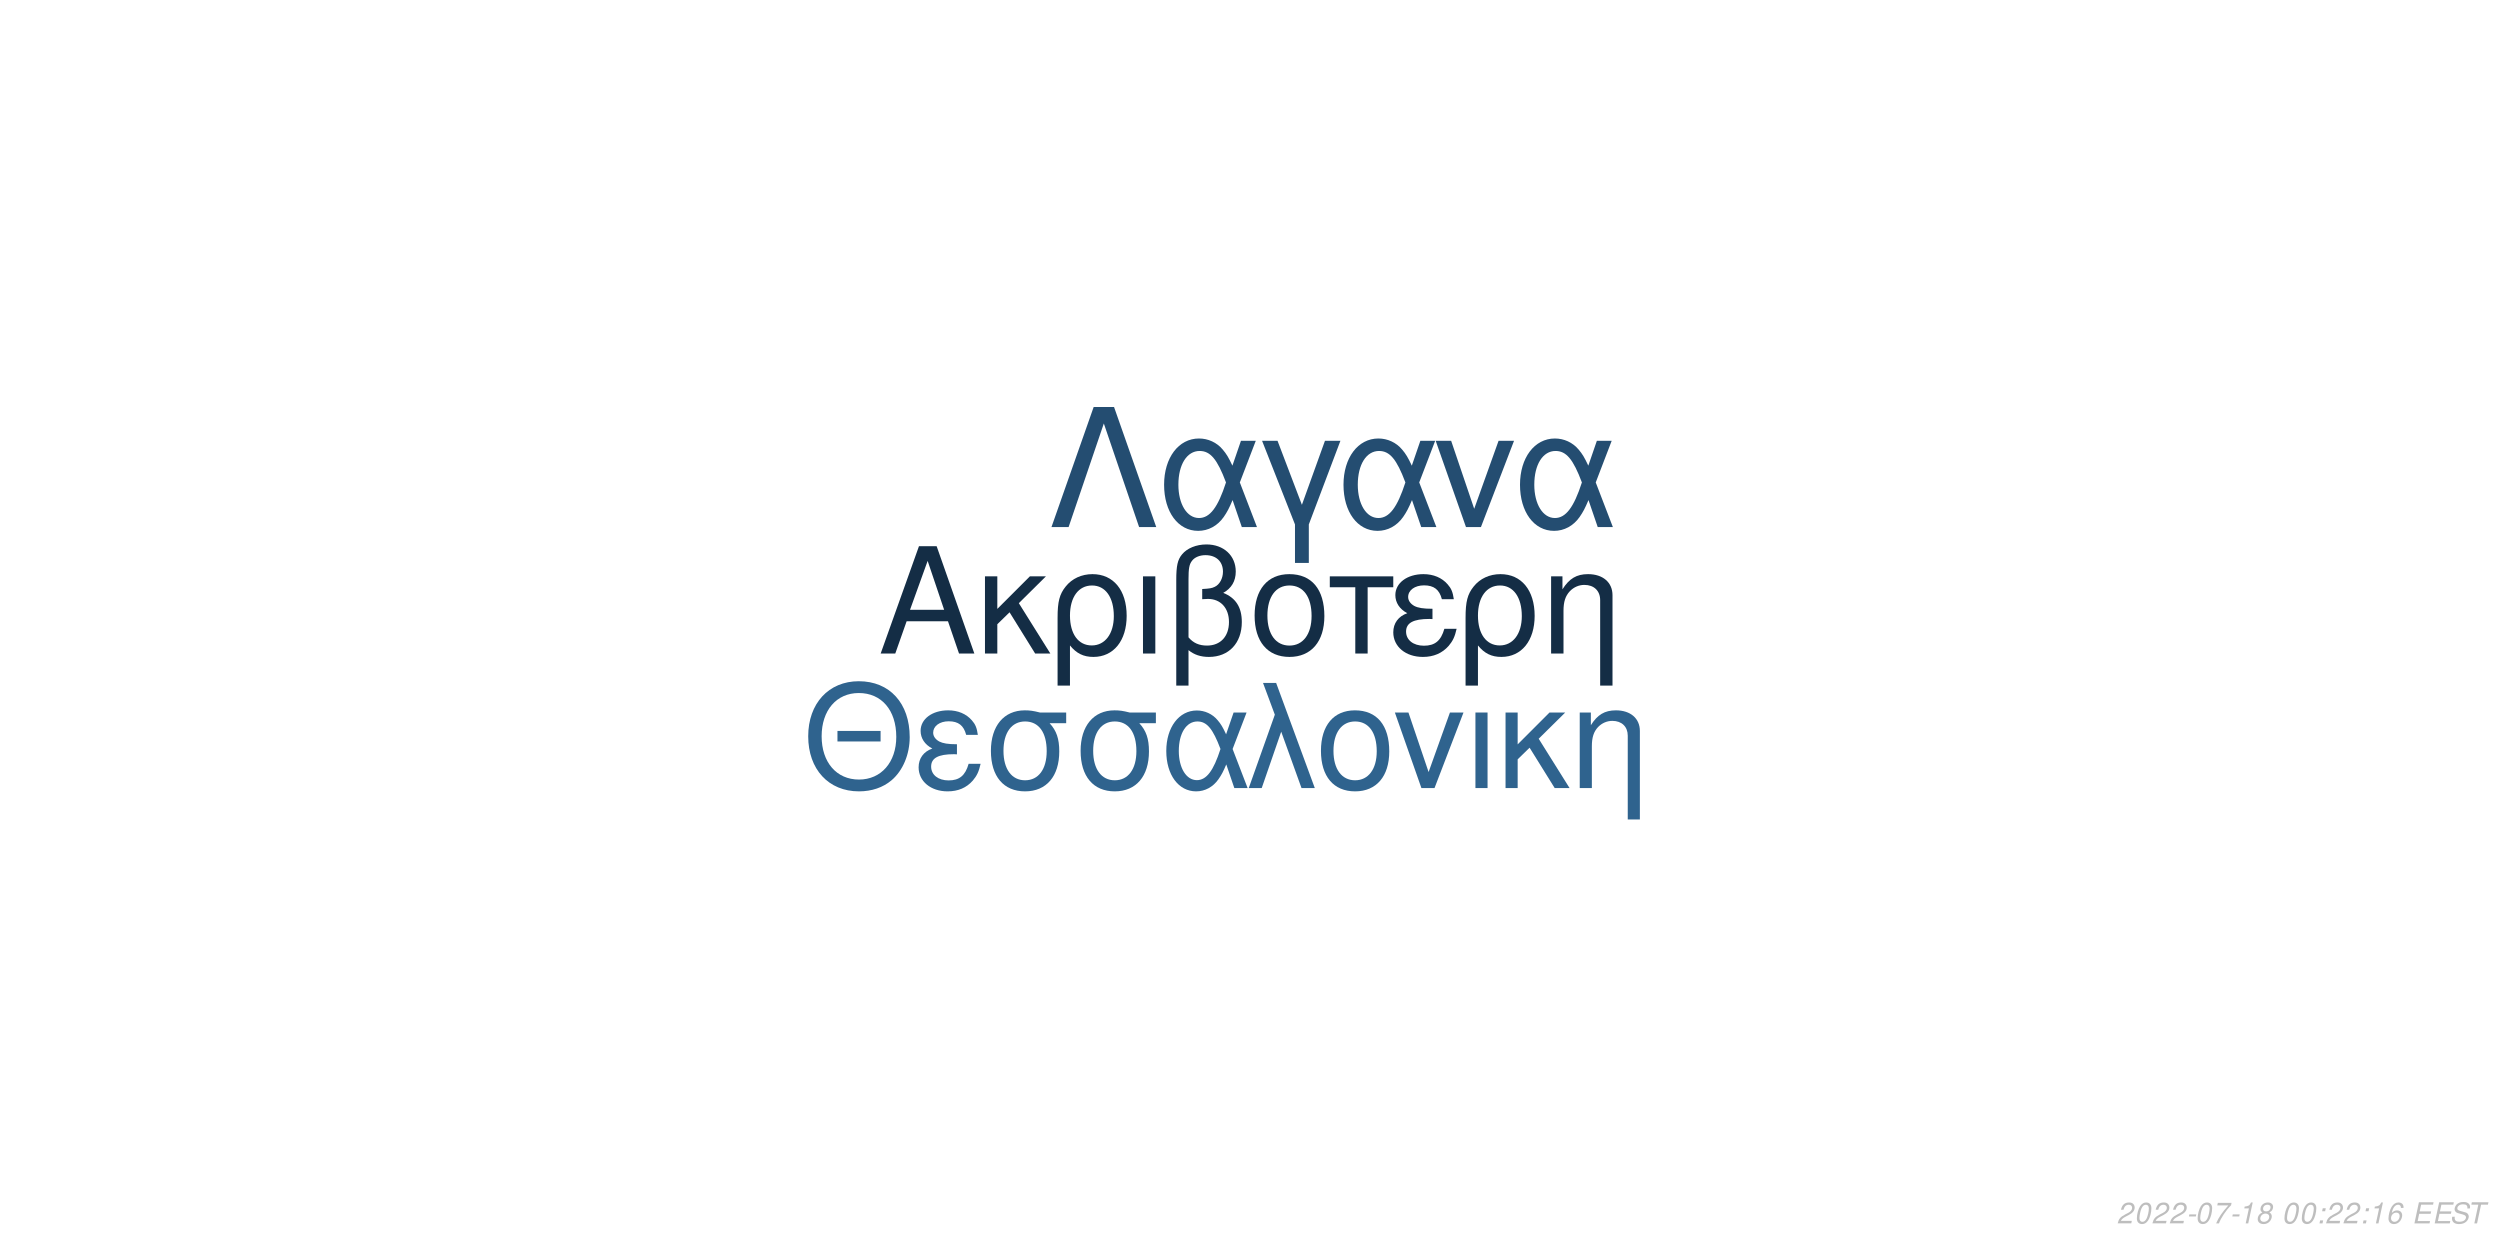
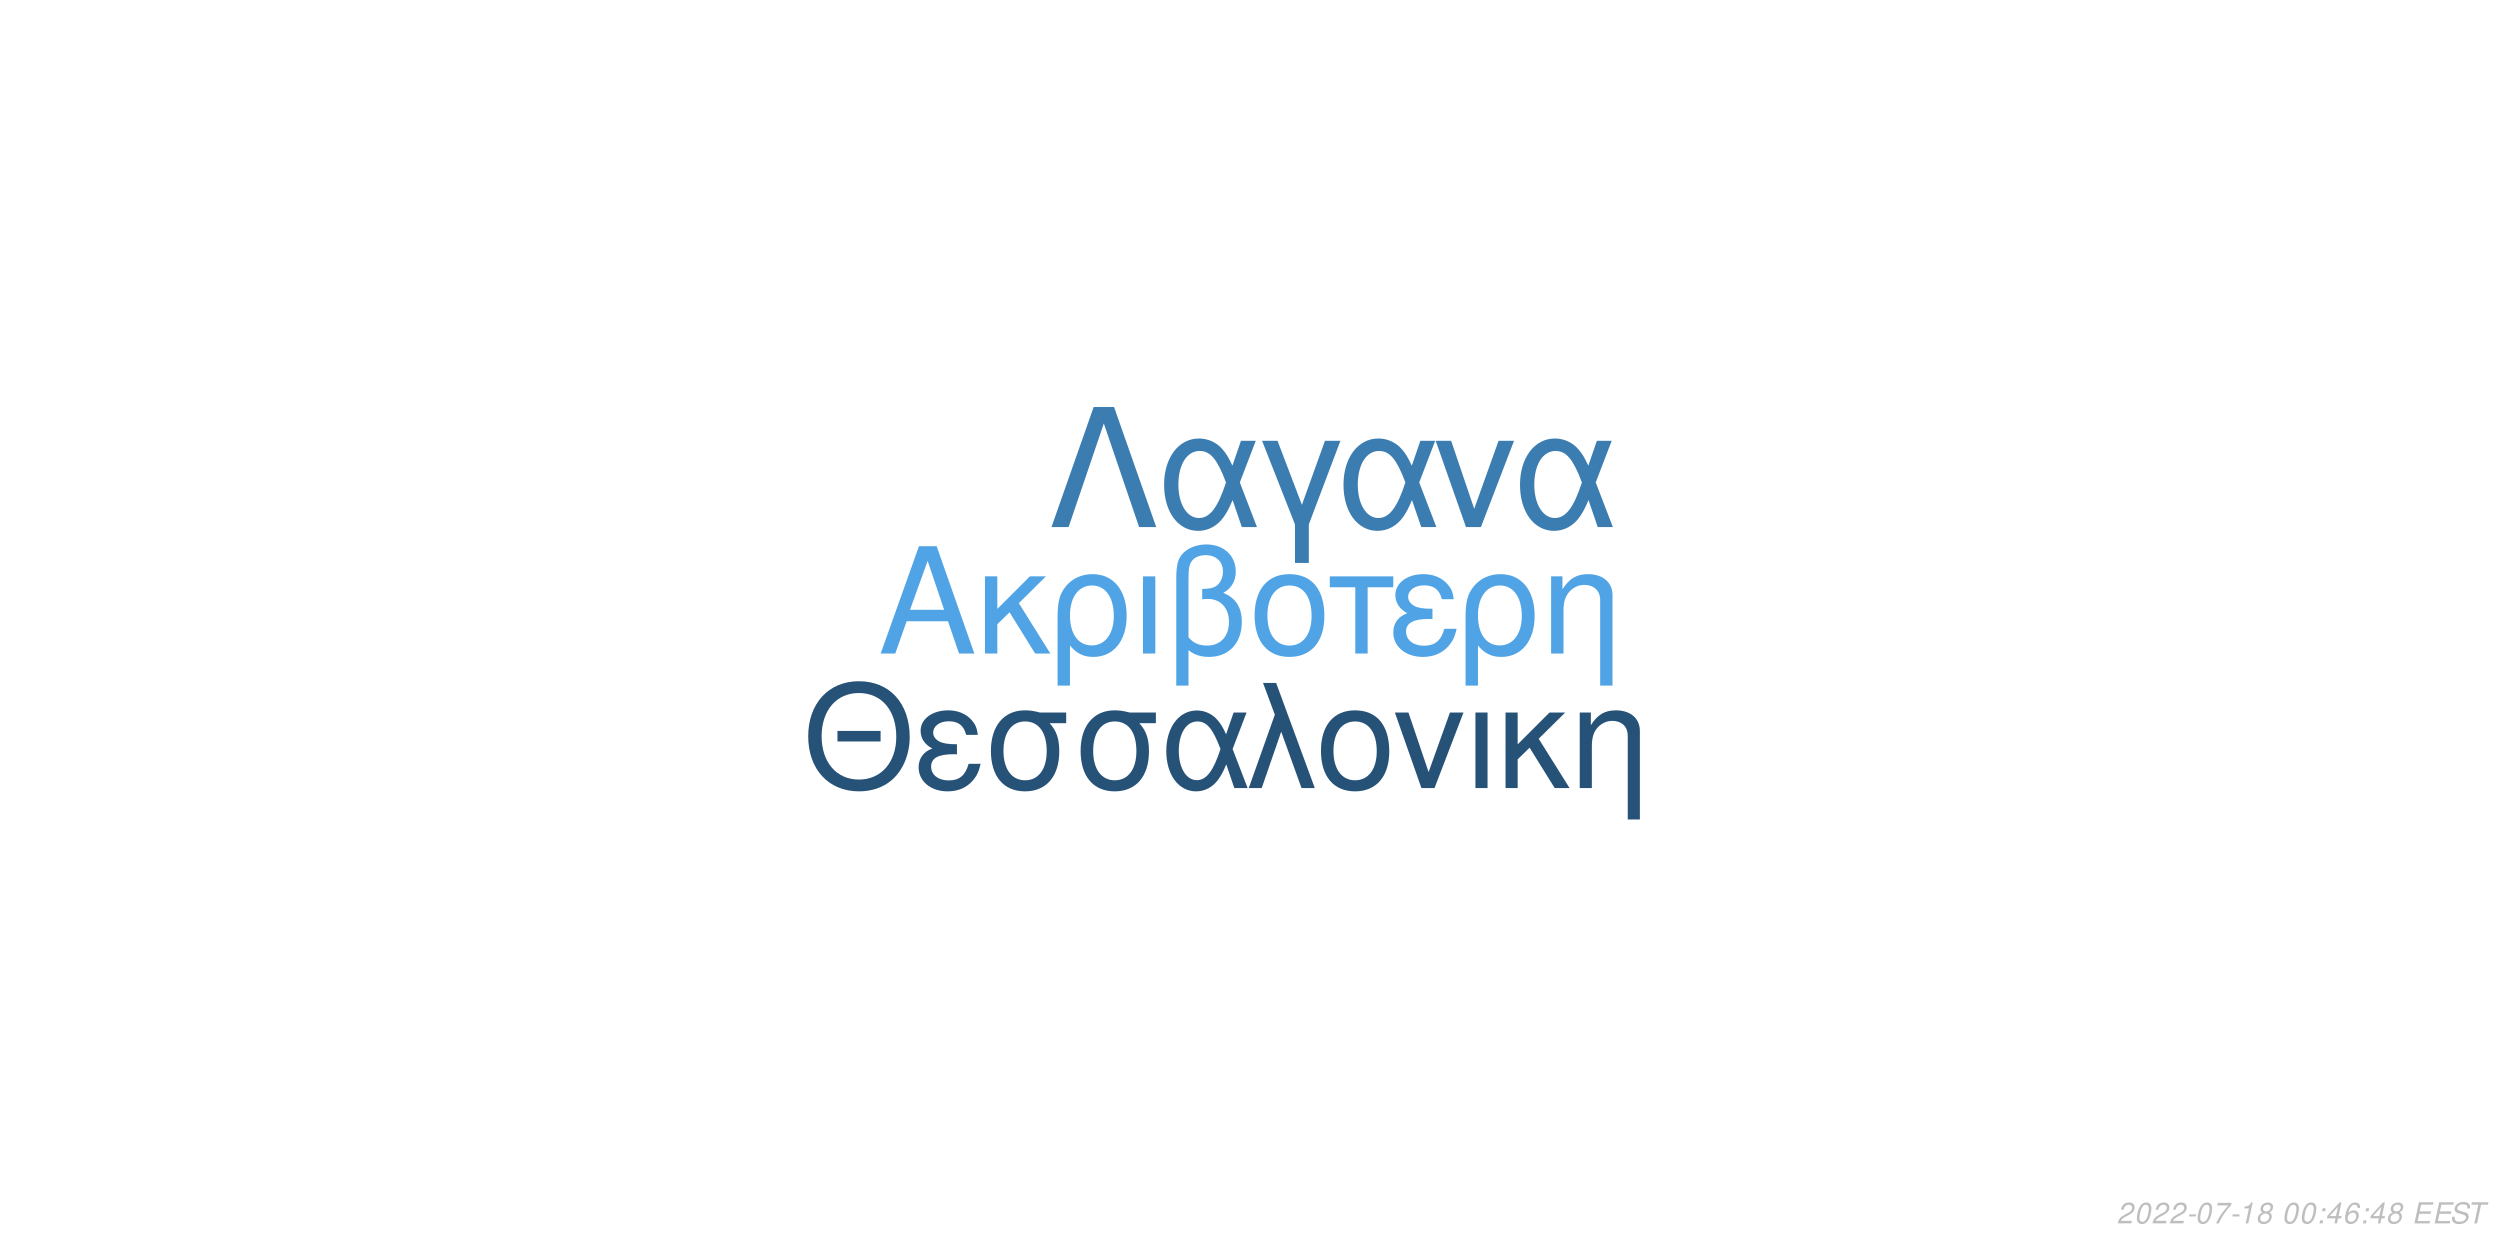
<svg xmlns="http://www.w3.org/2000/svg" xmlns:xlink="http://www.w3.org/1999/xlink" width="864pt" height="432pt" viewBox="0 0 864 432" version="1.1">
  <defs>
    <g>
      <symbol overflow="visible" id="glyph0-0">
        <path style="stroke:none;" d="" />
      </symbol>
      <symbol overflow="visible" id="glyph0-1">
        <path style="stroke:none;" d="M 24.125 -11.141 L 27.938 0 L 33.234 0 L 20.203 -37.094 L 14.094 -37.094 L 0.859 0 L 5.906 0 L 9.828 -11.141 Z M 22.797 -15.109 L 11 -15.109 L 17.094 -32.016 Z M 22.797 -15.109 " />
      </symbol>
      <symbol overflow="visible" id="glyph0-2">
        <path style="stroke:none;" d="M 7.172 -15.422 L 7.172 -26.672 L 2.906 -26.672 L 2.906 0 L 7.172 0 L 7.172 -10.125 L 11.406 -14.25 L 20.25 0 L 25.5 0 L 14.609 -17.406 L 23.969 -26.672 L 18.422 -26.672 Z M 7.172 -15.422 " />
      </symbol>
      <symbol overflow="visible" id="glyph0-3">
        <path style="stroke:none;" d="M 3 11.094 L 7.281 11.094 L 7.281 -2.797 C 9.516 -0.047 11.953 1.172 15.375 1.172 C 22.344 1.172 26.875 -4.422 26.875 -13.031 C 26.875 -21.891 22.297 -27.438 15.062 -27.438 C 11.297 -27.438 7.984 -25.906 5.797 -23.156 C 3.672 -20.516 3 -17.969 3 -12.359 Z M 14.906 -23.516 C 19.547 -23.516 22.438 -19.438 22.438 -12.922 C 22.438 -6.812 19.391 -2.797 14.812 -2.797 C 10.172 -2.797 7.281 -6.766 7.281 -13.125 C 7.281 -19.484 10.234 -23.516 14.906 -23.516 Z M 14.906 -23.516 " />
      </symbol>
      <symbol overflow="visible" id="glyph0-4">
        <path style="stroke:none;" d="M 3.516 0 L 7.781 0 L 7.781 -26.672 L 3.516 -26.672 Z M 3.516 0 " />
      </symbol>
      <symbol overflow="visible" id="glyph0-5">
        <path style="stroke:none;" d="M 4.016 11.094 L 8.25 11.094 L 8.25 -1.172 C 10.172 0.406 12.422 1.172 15.312 1.172 C 22.188 1.172 26.672 -3.609 26.672 -10.891 C 26.672 -15.984 24.578 -19.234 20.25 -20.969 C 23.109 -22.547 24.578 -25.031 24.578 -28.344 C 24.578 -33.844 20.406 -37.703 14.453 -37.703 C 10.938 -37.703 7.734 -36.391 6 -34.25 C 4.484 -32.422 4.016 -30.328 4.016 -25.391 Z M 8.25 -25.656 C 8.25 -29.359 8.5 -30.844 9.469 -32.062 C 10.375 -33.281 12.156 -34 14.094 -34 C 17.812 -34 20.156 -31.812 20.156 -28.297 C 20.156 -25.953 18.984 -23.812 17.297 -23.047 C 16.281 -22.547 15.469 -22.438 12.984 -22.297 L 12.984 -18.781 C 13.734 -18.828 14.344 -18.875 14.969 -18.875 C 19.344 -18.875 22.234 -15.719 22.234 -10.891 C 22.234 -5.906 19.281 -2.75 14.656 -2.75 C 11.953 -2.75 9.922 -3.609 8.25 -5.594 Z M 8.25 -25.656 " />
      </symbol>
      <symbol overflow="visible" id="glyph0-6">
        <path style="stroke:none;" d="M 14.094 -27.438 C 6.562 -27.438 2.094 -22.094 2.094 -13.125 C 2.094 -4.125 6.562 1.172 14.141 1.172 C 21.672 1.172 26.203 -4.172 26.203 -12.922 C 26.203 -22.188 21.828 -27.438 14.094 -27.438 Z M 14.141 -23.516 C 18.938 -23.516 21.781 -19.594 21.781 -12.984 C 21.781 -6.672 18.828 -2.75 14.141 -2.75 C 9.422 -2.75 6.516 -6.672 6.516 -13.125 C 6.516 -19.594 9.422 -23.516 14.141 -23.516 Z M 14.141 -23.516 " />
      </symbol>
      <symbol overflow="visible" id="glyph0-7">
        <path style="stroke:none;" d="M 7.891 0 L 12.156 0 L 12.156 -22.906 L 21.016 -22.906 L 21.016 -26.672 L -0.922 -26.672 L -0.922 -22.906 L 7.891 -22.906 Z M 7.891 0 " />
      </symbol>
      <symbol overflow="visible" id="glyph0-8">
        <path style="stroke:none;" d="M 14.562 -15.469 C 11.344 -15.469 9.562 -15.781 8.297 -16.438 C 6.922 -17.203 6.156 -18.328 6.156 -19.547 C 6.156 -21.891 8.453 -23.562 11.656 -23.562 C 15.062 -23.562 16.953 -22.094 17.812 -18.781 L 21.938 -18.781 C 21.578 -21.266 21.062 -22.5 19.797 -23.922 C 17.812 -26.203 14.906 -27.438 11.453 -27.438 C 5.797 -27.438 1.734 -24.375 1.734 -20.203 C 1.734 -17.609 3.156 -15.375 5.859 -13.938 C 2.797 -12.875 1.016 -10.484 1.016 -7.328 C 1.016 -2.391 5.297 1.172 11.25 1.172 C 14.969 1.172 17.906 -0.109 20.156 -2.641 C 21.578 -4.328 22.297 -5.797 22.906 -8.547 L 18.672 -8.547 C 17.5 -4.422 15.422 -2.703 11.609 -2.703 C 7.938 -2.703 5.438 -4.688 5.438 -7.578 C 5.438 -10.578 7.938 -11.953 13.484 -11.953 C 13.641 -11.953 14.094 -11.953 14.562 -11.906 Z M 14.562 -15.469 " />
      </symbol>
      <symbol overflow="visible" id="glyph0-9">
        <path style="stroke:none;" d="M 3.562 -26.672 L 3.562 0 L 7.844 0 L 7.844 -14.703 C 7.844 -17.906 8.5 -19.891 10.031 -21.531 C 11.406 -22.953 13.188 -23.719 15.062 -23.719 C 18.375 -23.719 20.516 -21.672 20.516 -18.469 L 20.516 11.094 L 24.781 11.094 L 24.781 -20.156 C 24.781 -24.578 21.469 -27.438 16.328 -27.438 C 12.359 -27.438 9.828 -25.906 7.484 -22.188 L 7.484 -26.672 Z M 3.562 -26.672 " />
      </symbol>
      <symbol overflow="visible" id="glyph1-0">
        <path style="stroke:none;" d="" />
      </symbol>
      <symbol overflow="visible" id="glyph1-1">
        <path style="stroke:none;" d="M 26.859 -19.734 L 11.953 -19.734 L 11.953 -16.094 L 26.859 -16.094 Z M 19.328 -36.922 C 8.922 -36.922 1.844 -29.25 1.844 -17.891 C 1.844 -6.484 8.875 1.141 19.391 1.141 C 23.812 1.141 27.703 -0.203 30.641 -2.688 C 34.578 -6.031 36.922 -11.656 36.922 -17.594 C 36.922 -29.297 30 -36.922 19.328 -36.922 Z M 19.328 -32.844 C 27.203 -32.844 32.281 -26.906 32.281 -17.688 C 32.281 -8.922 27.062 -2.938 19.391 -2.938 C 11.609 -2.938 6.484 -8.922 6.484 -17.891 C 6.484 -26.859 11.609 -32.844 19.328 -32.844 Z M 19.328 -32.844 " />
      </symbol>
      <symbol overflow="visible" id="glyph1-2">
        <path style="stroke:none;" d="M 14.25 -15.141 C 11.109 -15.141 9.375 -15.453 8.125 -16.094 C 6.781 -16.844 6.031 -17.938 6.031 -19.141 C 6.031 -21.422 8.266 -23.078 11.406 -23.078 C 14.75 -23.078 16.594 -21.625 17.438 -18.391 L 21.469 -18.391 C 21.125 -20.828 20.625 -22.031 19.391 -23.422 C 17.438 -25.656 14.594 -26.859 11.219 -26.859 C 5.688 -26.859 1.688 -23.875 1.688 -19.781 C 1.688 -17.234 3.094 -15.047 5.734 -13.656 C 2.734 -12.609 1 -10.266 1 -7.172 C 1 -2.344 5.188 1.141 11.016 1.141 C 14.656 1.141 17.547 -0.094 19.734 -2.594 C 21.125 -4.234 21.828 -5.688 22.422 -8.375 L 18.281 -8.375 C 17.141 -4.328 15.094 -2.641 11.359 -2.641 C 7.766 -2.641 5.328 -4.578 5.328 -7.422 C 5.328 -10.359 7.766 -11.703 13.203 -11.703 C 13.359 -11.703 13.797 -11.703 14.25 -11.656 Z M 14.25 -15.141 " />
      </symbol>
      <symbol overflow="visible" id="glyph1-3">
        <path style="stroke:none;" d="M 29 -26.109 L 19.938 -26.109 C 17.594 -26.703 16.438 -26.859 14.703 -26.859 C 7.469 -26.859 2.984 -21.469 2.984 -12.859 C 2.984 -4.031 7.375 1.141 14.797 1.141 C 22.172 1.141 26.609 -4.078 26.609 -12.656 C 26.609 -17.047 25.656 -19.828 23.266 -22.422 L 29 -22.422 Z M 14.797 -23.016 C 19.531 -23.016 22.266 -19.234 22.266 -12.75 C 22.266 -6.531 19.438 -2.688 14.797 -2.688 C 10.172 -2.688 7.328 -6.531 7.328 -12.859 C 7.328 -19.188 10.172 -23.016 14.797 -23.016 Z M 14.797 -23.016 " />
      </symbol>
      <symbol overflow="visible" id="glyph1-4">
        <path style="stroke:none;" d="M 29.344 -26.109 L 24.859 -26.109 L 22.266 -18.578 C 21.125 -21.031 20.484 -22.125 19.328 -23.469 C 17.547 -25.609 14.906 -26.812 12.156 -26.812 C 5.984 -26.812 1.594 -20.984 1.594 -12.812 C 1.594 -4.578 5.828 1.141 11.906 1.141 C 14.953 1.141 17.734 -0.344 19.625 -3.047 C 20.672 -4.531 21.281 -5.688 22.328 -8.172 L 25.109 0 L 29.703 0 L 24.516 -13.5 Z M 20.328 -13.5 C 17.891 -5.922 15.453 -2.734 12.156 -2.734 C 8.516 -2.734 5.922 -6.922 5.922 -12.812 C 5.922 -18.938 8.516 -23.016 12.359 -23.016 C 15.594 -23.016 17.688 -20.531 20.328 -13.5 Z M 20.328 -13.5 " />
      </symbol>
      <symbol overflow="visible" id="glyph1-5">
        <path style="stroke:none;" d="M 1.094 0 L 5.578 0 L 12.312 -19.484 L 19.328 0 L 23.922 0 L 10.562 -36.328 L 6.031 -36.328 L 10.109 -25.359 Z M 1.094 0 " />
      </symbol>
      <symbol overflow="visible" id="glyph1-6">
        <path style="stroke:none;" d="M 13.797 -26.859 C 6.422 -26.859 2.047 -21.625 2.047 -12.859 C 2.047 -4.031 6.422 1.141 13.859 1.141 C 21.234 1.141 25.656 -4.078 25.656 -12.656 C 25.656 -21.719 21.375 -26.859 13.797 -26.859 Z M 13.859 -23.016 C 18.531 -23.016 21.328 -19.188 21.328 -12.703 C 21.328 -6.531 18.438 -2.688 13.859 -2.688 C 9.219 -2.688 6.375 -6.531 6.375 -12.859 C 6.375 -19.188 9.219 -23.016 13.859 -23.016 Z M 13.859 -23.016 " />
      </symbol>
      <symbol overflow="visible" id="glyph1-7">
        <path style="stroke:none;" d="M 14.297 0 L 24.312 -26.109 L 19.625 -26.109 L 12.25 -5.531 L 5.281 -26.109 L 0.594 -26.109 L 9.766 0 Z M 14.297 0 " />
      </symbol>
      <symbol overflow="visible" id="glyph1-8">
        <path style="stroke:none;" d="M 3.438 0 L 7.625 0 L 7.625 -26.109 L 3.438 -26.109 Z M 3.438 0 " />
      </symbol>
      <symbol overflow="visible" id="glyph1-9">
        <path style="stroke:none;" d="M 7.031 -15.094 L 7.031 -26.109 L 2.844 -26.109 L 2.844 0 L 7.031 0 L 7.031 -9.922 L 11.156 -13.953 L 19.828 0 L 24.969 0 L 14.297 -17.047 L 23.469 -26.109 L 18.031 -26.109 Z M 7.031 -15.094 " />
      </symbol>
      <symbol overflow="visible" id="glyph1-10">
        <path style="stroke:none;" d="M 3.484 -26.109 L 3.484 0 L 7.672 0 L 7.672 -14.406 C 7.672 -17.547 8.328 -19.484 9.812 -21.078 C 11.156 -22.469 12.906 -23.219 14.75 -23.219 C 17.984 -23.219 20.078 -21.234 20.078 -18.094 L 20.078 10.859 L 24.266 10.859 L 24.266 -19.734 C 24.266 -24.062 21.031 -26.859 16 -26.859 C 12.109 -26.859 9.609 -25.359 7.328 -21.719 L 7.328 -26.109 Z M 3.484 -26.109 " />
      </symbol>
      <symbol overflow="visible" id="glyph2-0">
        <path style="stroke:none;" d="" />
      </symbol>
      <symbol overflow="visible" id="glyph2-1">
        <path style="stroke:none;" d="M 22.531 -41.484 L 15.484 -41.484 L 0.906 0 L 6.828 0 L 19 -35.797 L 31.188 0 L 37.109 0 Z M 22.531 -41.484 " />
      </symbol>
      <symbol overflow="visible" id="glyph2-2">
        <path style="stroke:none;" d="M 33.516 -29.812 L 28.391 -29.812 L 25.438 -21.219 C 24.125 -24.016 23.391 -25.266 22.078 -26.797 C 20.031 -29.25 17.016 -30.609 13.891 -30.609 C 6.828 -30.609 1.828 -23.953 1.828 -14.625 C 1.828 -5.234 6.656 1.312 13.594 1.312 C 17.078 1.312 20.266 -0.391 22.422 -3.469 C 23.609 -5.172 24.297 -6.484 25.5 -9.328 L 28.688 0 L 33.922 0 L 28 -15.422 Z M 23.219 -15.422 C 20.422 -6.766 17.641 -3.125 13.891 -3.125 C 9.734 -3.125 6.766 -7.906 6.766 -14.625 C 6.766 -21.625 9.734 -26.297 14.109 -26.297 C 17.812 -26.297 20.203 -23.453 23.219 -15.422 Z M 23.219 -15.422 " />
      </symbol>
      <symbol overflow="visible" id="glyph2-3">
        <path style="stroke:none;" d="M 12.062 12.406 L 16.844 12.406 L 16.844 -0.906 L 27.766 -29.812 L 22.422 -29.812 L 14.453 -7.688 L 6.031 -29.812 L 0.688 -29.812 L 12.062 -0.906 Z M 12.062 12.406 " />
      </symbol>
      <symbol overflow="visible" id="glyph2-4">
        <path style="stroke:none;" d="M 16.328 0 L 27.766 -29.812 L 22.422 -29.812 L 14 -6.312 L 6.031 -29.812 L 0.688 -29.812 L 11.156 0 Z M 16.328 0 " />
      </symbol>
      <symbol overflow="visible" id="glyph3-0">
        <path style="stroke:none;" d="" />
      </symbol>
      <symbol overflow="visible" id="glyph3-1">
        <path style="stroke:none;" d="M 5.234 -0.875 L 1.469 -0.875 C 1.641 -1.375 2.203 -1.891 3.109 -2.344 L 4.234 -2.938 C 5.562 -3.625 6.219 -4.469 6.219 -5.484 C 6.219 -5.938 6.062 -6.359 5.797 -6.656 C 5.469 -7.047 4.984 -7.234 4.312 -7.234 C 2.766 -7.234 1.891 -6.453 1.484 -4.734 L 2.375 -4.734 C 2.484 -5.188 2.609 -5.484 2.797 -5.75 C 3.094 -6.203 3.609 -6.453 4.188 -6.453 C 4.891 -6.453 5.344 -6.031 5.344 -5.375 C 5.344 -4.703 4.859 -4.094 4.016 -3.656 L 2.984 -3.125 C 1.234 -2.188 0.797 -1.656 0.344 -0.016 L 5.047 -0.016 Z M 5.234 -0.875 " />
      </symbol>
      <symbol overflow="visible" id="glyph3-2">
        <path style="stroke:none;" d="M 4.203 -7.234 C 3.375 -7.234 2.688 -6.812 2.125 -5.984 C 1.484 -5.047 0.984 -3.188 0.984 -1.734 C 0.984 -1.109 1.172 -0.562 1.484 -0.266 C 1.797 0.047 2.281 0.234 2.766 0.234 C 3.625 0.234 4.281 -0.156 4.859 -1.016 C 5.516 -1.953 6 -3.797 6 -5.266 C 6 -6.5 5.328 -7.234 4.203 -7.234 Z M 4.094 -6.453 C 4.734 -6.453 5.125 -5.984 5.125 -5.156 C 5.125 -4.203 4.781 -2.625 4.406 -1.812 C 3.984 -0.938 3.516 -0.547 2.875 -0.547 C 2.25 -0.547 1.875 -1.031 1.875 -1.828 C 1.875 -2.797 2.203 -4.344 2.594 -5.203 C 2.984 -6.047 3.453 -6.453 4.094 -6.453 Z M 4.094 -6.453 " />
      </symbol>
      <symbol overflow="visible" id="glyph3-3">
        <path style="stroke:none;" d="M 3.516 -3.125 L 1.125 -3.125 L 0.969 -2.406 L 3.359 -2.406 Z M 3.516 -3.125 " />
      </symbol>
      <symbol overflow="visible" id="glyph3-4">
        <path style="stroke:none;" d="M 6.703 -7.094 L 1.953 -7.094 L 1.766 -6.219 L 5.594 -6.219 C 3.344 -3.688 2.266 -2.109 1.375 0 L 2.344 0 C 3.031 -1.906 4.828 -4.594 6.547 -6.281 Z M 6.703 -7.094 " />
      </symbol>
      <symbol overflow="visible" id="glyph3-5">
        <path style="stroke:none;" d="M 3.703 -5.188 L 2.594 0 L 3.469 0 L 5.016 -7.234 L 4.438 -7.234 C 3.906 -6.156 3.688 -6.016 2.234 -5.812 L 2.109 -5.188 Z M 3.703 -5.188 " />
      </symbol>
      <symbol overflow="visible" id="glyph3-6">
        <path style="stroke:none;" d="M 4.766 -3.797 C 5.078 -3.969 5.234 -4.078 5.438 -4.234 C 5.812 -4.594 6.062 -5.172 6.062 -5.734 C 6.062 -6.625 5.344 -7.234 4.266 -7.234 C 2.812 -7.234 1.703 -6.219 1.703 -4.875 C 1.703 -4.406 1.875 -4.125 2.359 -3.812 C 1.297 -3.312 0.75 -2.516 0.75 -1.469 C 0.75 -0.438 1.547 0.234 2.812 0.234 C 3.656 0.234 4.359 -0.094 4.938 -0.734 C 5.359 -1.234 5.609 -1.859 5.609 -2.438 C 5.609 -3.047 5.312 -3.516 4.766 -3.797 Z M 4.109 -6.453 C 4.797 -6.453 5.188 -6.125 5.188 -5.578 C 5.188 -5.266 5.062 -4.922 4.859 -4.672 C 4.562 -4.312 4.188 -4.156 3.656 -4.156 C 2.984 -4.156 2.594 -4.453 2.594 -4.984 C 2.594 -5.859 3.203 -6.453 4.109 -6.453 Z M 3.453 -3.406 C 4.234 -3.406 4.734 -2.984 4.734 -2.312 C 4.734 -1.312 3.922 -0.547 2.875 -0.547 C 2.125 -0.547 1.625 -0.969 1.625 -1.625 C 1.625 -2.609 2.438 -3.406 3.453 -3.406 Z M 3.453 -3.406 " />
      </symbol>
      <symbol overflow="visible" id="glyph3-7">
        <path style="stroke:none;" d="" />
      </symbol>
      <symbol overflow="visible" id="glyph3-8">
        <path style="stroke:none;" d="M 2.359 -1.031 L 1.312 -1.031 L 1.094 0 L 2.141 0 Z M 3.266 -5.234 L 2.219 -5.234 L 2 -4.203 L 3.047 -4.203 Z M 3.266 -5.234 " />
      </symbol>
      <symbol overflow="visible" id="glyph3-9">
+         <path style="stroke:none;" d="M 3.625 -1.75 L 3.266 0 L 4.141 0 L 4.516 -1.75 L 5.562 -1.75 L 5.734 -2.531 L 4.688 -2.531 L 5.688 -7.234 L 5.016 -7.234 L 0.844 -2.672 L 0.641 -1.75 Z M 3.797 -2.531 L 1.594 -2.531 L 4.469 -5.703 Z M 3.797 -2.531 " />
+       </symbol>
+       <symbol overflow="visible" id="glyph3-10">
        <path style="stroke:none;" d="M 6.125 -5.344 L 6.141 -5.625 C 6.141 -6.609 5.453 -7.234 4.391 -7.234 C 3.438 -7.234 2.641 -6.719 2.016 -5.703 C 1.422 -4.781 0.938 -2.953 0.938 -1.688 C 0.938 -0.516 1.688 0.234 2.859 0.234 C 3.703 0.234 4.438 -0.156 5 -0.875 C 5.406 -1.422 5.672 -2.156 5.672 -2.766 C 5.672 -3.812 4.969 -4.5 3.906 -4.5 C 3.234 -4.5 2.672 -4.234 2.094 -3.625 C 2.406 -5.375 3.234 -6.453 4.25 -6.453 C 4.703 -6.453 5.062 -6.234 5.172 -5.844 C 5.203 -5.719 5.234 -5.578 5.25 -5.344 Z M 3.656 -3.734 C 4.344 -3.734 4.797 -3.281 4.797 -2.625 C 4.797 -1.469 3.984 -0.547 2.984 -0.547 C 2.297 -0.547 1.812 -1.047 1.812 -1.766 C 1.812 -2.859 2.625 -3.734 3.656 -3.734 Z M 3.656 -3.734 " />
      </symbol>
-       <symbol overflow="visible" id="glyph3-10">
+       <symbol overflow="visible" id="glyph3-11">
        <path style="stroke:none;" d="M 2.547 -3.312 L 6.5 -3.312 L 6.688 -4.141 L 2.719 -4.141 L 3.219 -6.469 L 7.344 -6.469 L 7.516 -7.297 L 2.453 -7.297 L 0.906 0 L 6.125 0 L 6.297 -0.812 L 2.016 -0.812 Z M 2.547 -3.312 " />
      </symbol>
-       <symbol overflow="visible" id="glyph3-11">
+       <symbol overflow="visible" id="glyph3-12">
        <path style="stroke:none;" d="M 7.062 -5.156 C 7.125 -5.438 7.141 -5.562 7.141 -5.703 C 7.141 -6.156 6.938 -6.594 6.594 -6.891 C 6.188 -7.25 5.656 -7.406 4.875 -7.406 C 3.844 -7.406 3.047 -7.125 2.5 -6.562 C 2.094 -6.141 1.781 -5.438 1.781 -4.922 C 1.781 -4.297 2.219 -3.766 2.891 -3.562 L 4.594 -3.094 C 5.406 -2.859 5.734 -2.578 5.734 -2.094 C 5.734 -1.781 5.547 -1.406 5.266 -1.141 C 4.844 -0.766 4.266 -0.578 3.453 -0.578 C 2.328 -0.578 1.812 -0.984 1.812 -1.906 C 1.812 -2.047 1.812 -2.125 1.844 -2.312 L 0.984 -2.312 C 0.906 -2.062 0.891 -1.906 0.891 -1.688 C 0.891 -0.484 1.797 0.234 3.297 0.234 C 4.359 0.234 5.234 -0.062 5.812 -0.609 C 6.344 -1.078 6.688 -1.797 6.688 -2.375 C 6.688 -2.641 6.609 -2.906 6.453 -3.156 C 6.234 -3.5 5.938 -3.703 5.469 -3.828 L 3.75 -4.312 C 2.984 -4.547 2.734 -4.734 2.734 -5.188 C 2.734 -5.547 2.875 -5.844 3.188 -6.109 C 3.547 -6.438 4.031 -6.594 4.703 -6.594 C 5.266 -6.594 5.688 -6.484 5.906 -6.297 C 6.094 -6.125 6.219 -5.797 6.219 -5.516 C 6.219 -5.422 6.203 -5.344 6.188 -5.156 Z M 7.062 -5.156 " />
      </symbol>
-       <symbol overflow="visible" id="glyph3-12">
+       <symbol overflow="visible" id="glyph3-13">
        <path style="stroke:none;" d="M 4.938 -6.469 L 7.312 -6.469 L 7.484 -7.297 L 1.75 -7.297 L 1.578 -6.469 L 3.984 -6.469 L 2.609 0 L 3.547 0 Z M 4.938 -6.469 " />
      </symbol>
    </g>
  </defs>
  <g id="surface1">
    <rect x="0" y="0" width="864" height="432" style="fill:rgb(100%,100%,100%);fill-opacity:1;stroke:none;" />
-     <g style="fill:rgb(7.843%,17.647%,27.059%);fill-opacity:1;">
+     <g style="fill:rgb(31.373%,64.314%,89.804%);fill-opacity:1;">
      <use xlink:href="#glyph0-1" x="303.5" y="225.861" />
      <use xlink:href="#glyph0-2" x="337.5" y="225.861" />
      <use xlink:href="#glyph0-3" x="362.5" y="225.861" />
      <use xlink:href="#glyph0-4" x="391.5" y="225.861" />
      <use xlink:href="#glyph0-5" x="402.5" y="225.861" />
      <use xlink:href="#glyph0-6" x="431.5" y="225.861" />
      <use xlink:href="#glyph0-7" x="460.5" y="225.861" />
      <use xlink:href="#glyph0-8" x="480.5" y="225.861" />
      <use xlink:href="#glyph0-3" x="503.5" y="225.861" />
      <use xlink:href="#glyph0-9" x="532.5" y="225.861" />
    </g>
-     <g style="fill:rgb(18.431%,38.824%,55.686%);fill-opacity:1;">
+     <g style="fill:rgb(15.294%,32.157%,46.667%);fill-opacity:1;">
      <use xlink:href="#glyph1-1" x="277.473" y="272.354" />
      <use xlink:href="#glyph1-2" x="316.473" y="272.354" />
      <use xlink:href="#glyph1-3" x="339.473" y="272.354" />
      <use xlink:href="#glyph1-3" x="370.473" y="272.354" />
      <use xlink:href="#glyph1-4" x="401.473" y="272.354" />
      <use xlink:href="#glyph1-5" x="430.473" y="272.354" />
      <use xlink:href="#glyph1-6" x="454.473" y="272.354" />
      <use xlink:href="#glyph1-7" x="481.473" y="272.354" />
      <use xlink:href="#glyph1-8" x="506.473" y="272.354" />
      <use xlink:href="#glyph1-9" x="517.473" y="272.354" />
      <use xlink:href="#glyph1-10" x="542.473" y="272.354" />
    </g>
-     <g style="fill:rgb(14.118%,30.196%,44.314%);fill-opacity:1;">
+     <g style="fill:rgb(23.529%,49.02%,69.412%);fill-opacity:1;">
      <use xlink:href="#glyph2-1" x="362.484" y="182.152" />
      <use xlink:href="#glyph2-2" x="400.484" y="182.152" />
      <use xlink:href="#glyph2-3" x="435.484" y="182.152" />
      <use xlink:href="#glyph2-2" x="462.484" y="182.152" />
      <use xlink:href="#glyph2-4" x="495.484" y="182.152" />
      <use xlink:href="#glyph2-2" x="523.484" y="182.152" />
    </g>
    <g style="fill:rgb(74.51%,74.51%,74.51%);fill-opacity:1;">
      <use xlink:href="#glyph3-1" x="731.52" y="422.81" />
      <use xlink:href="#glyph3-2" x="737.52" y="422.81" />
      <use xlink:href="#glyph3-1" x="743.52" y="422.81" />
      <use xlink:href="#glyph3-1" x="749.52" y="422.81" />
      <use xlink:href="#glyph3-3" x="755.52" y="422.81" />
      <use xlink:href="#glyph3-2" x="758.52" y="422.81" />
      <use xlink:href="#glyph3-4" x="764.52" y="422.81" />
      <use xlink:href="#glyph3-3" x="770.52" y="422.81" />
      <use xlink:href="#glyph3-5" x="773.52" y="422.81" />
      <use xlink:href="#glyph3-6" x="779.52" y="422.81" />
      <use xlink:href="#glyph3-7" x="785.52" y="422.81" />
      <use xlink:href="#glyph3-2" x="788.52" y="422.81" />
      <use xlink:href="#glyph3-2" x="794.52" y="422.81" />
      <use xlink:href="#glyph3-8" x="800.52" y="422.81" />
-       <use xlink:href="#glyph3-1" x="803.52" y="422.81" />
-       <use xlink:href="#glyph3-1" x="809.52" y="422.81" />
+       <use xlink:href="#glyph3-9" x="803.52" y="422.81" />
+       <use xlink:href="#glyph3-10" x="809.52" y="422.81" />
      <use xlink:href="#glyph3-8" x="815.52" y="422.81" />
-       <use xlink:href="#glyph3-5" x="818.52" y="422.81" />
-       <use xlink:href="#glyph3-9" x="824.52" y="422.81" />
+       <use xlink:href="#glyph3-9" x="818.52" y="422.81" />
+       <use xlink:href="#glyph3-6" x="824.52" y="422.81" />
      <use xlink:href="#glyph3-7" x="830.52" y="422.81" />
-       <use xlink:href="#glyph3-10" x="833.52" y="422.81" />
-       <use xlink:href="#glyph3-10" x="840.52" y="422.81" />
-       <use xlink:href="#glyph3-11" x="846.52" y="422.81" />
-       <use xlink:href="#glyph3-12" x="852.52" y="422.81" />
+       <use xlink:href="#glyph3-11" x="833.52" y="422.81" />
+       <use xlink:href="#glyph3-11" x="840.52" y="422.81" />
+       <use xlink:href="#glyph3-12" x="846.52" y="422.81" />
+       <use xlink:href="#glyph3-13" x="852.52" y="422.81" />
    </g>
  </g>
</svg>
